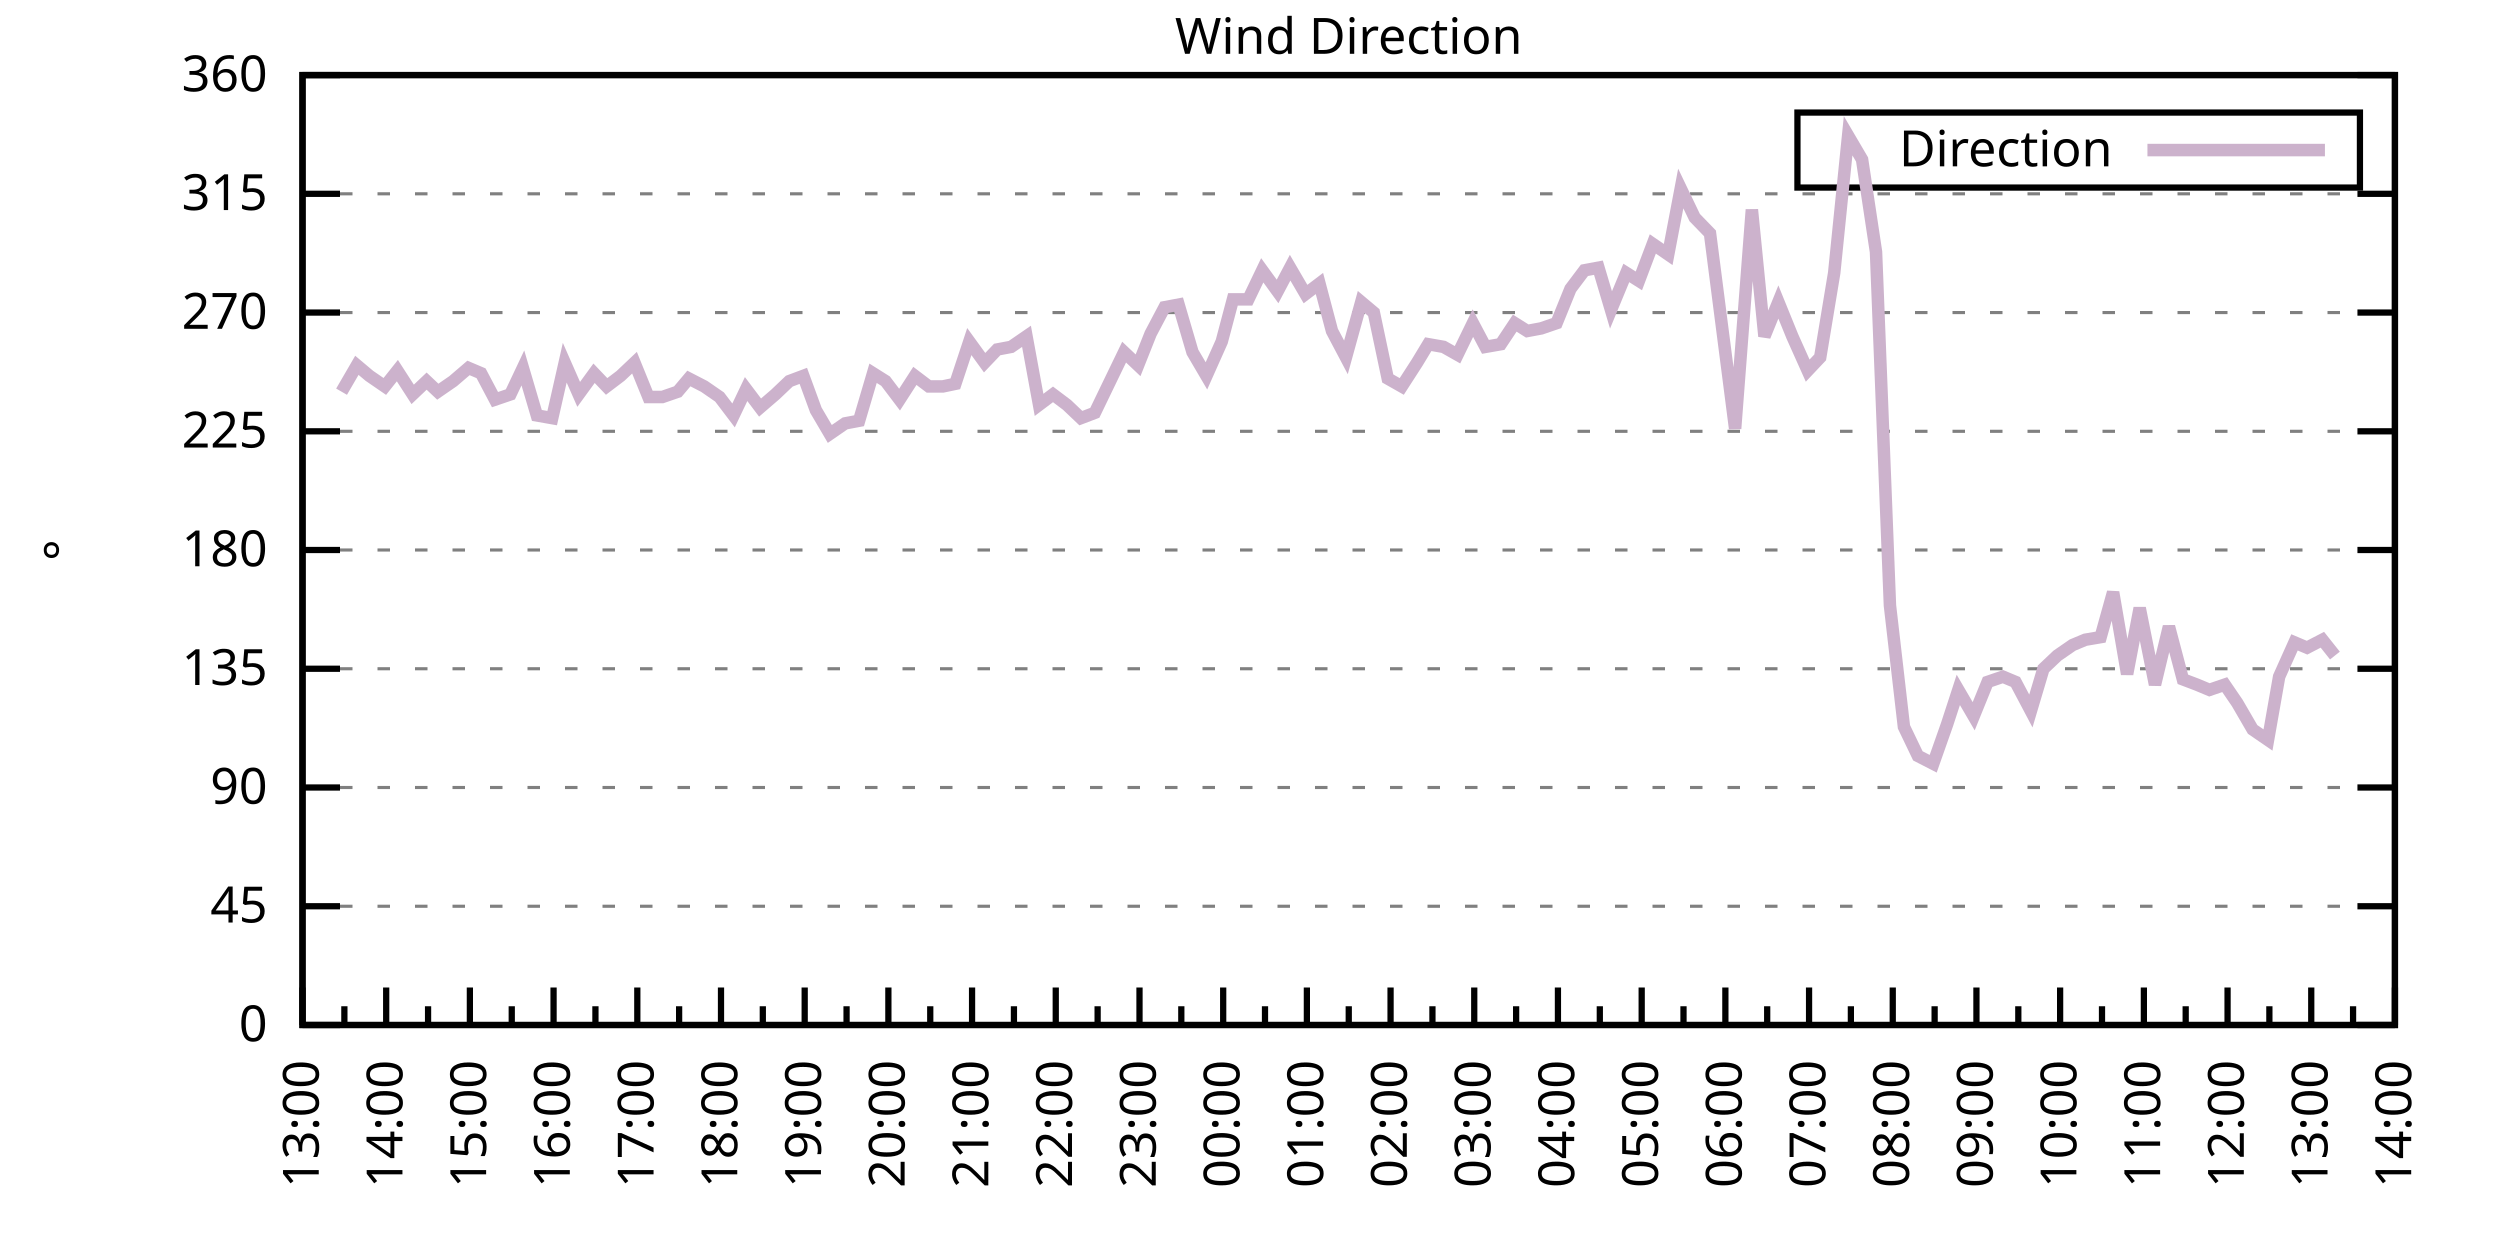
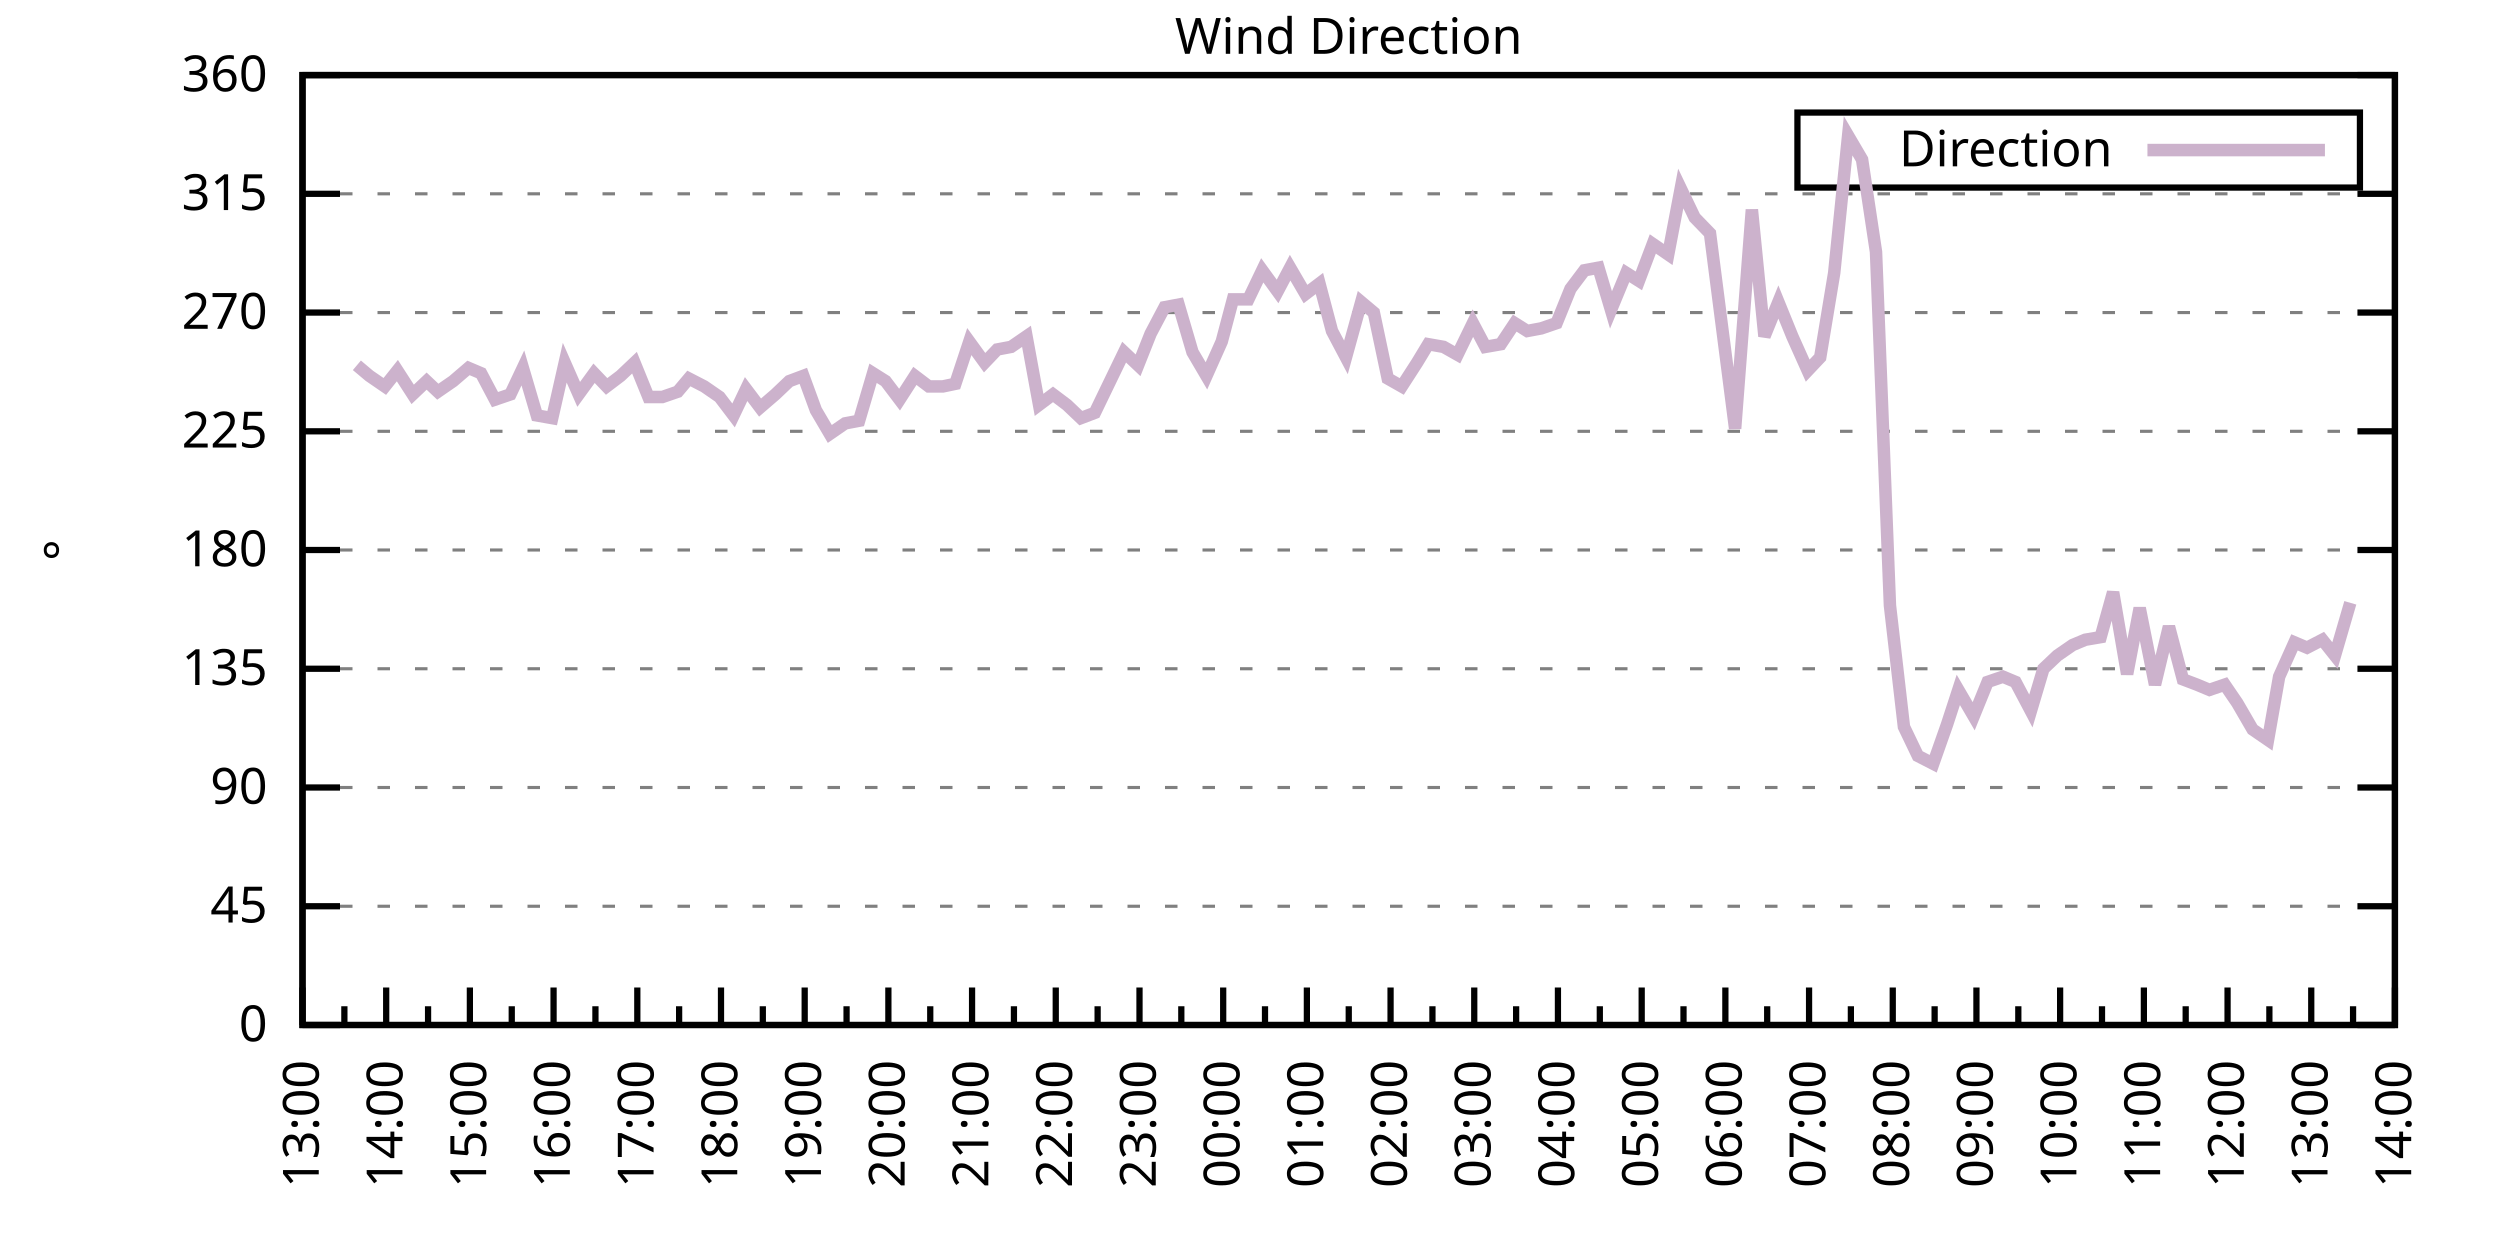
<svg xmlns="http://www.w3.org/2000/svg" xmlns:xlink="http://www.w3.org/1999/xlink" width="400" height="200" viewBox="0 0 400 200">
  <g id="gnuplot_canvas">
    <rect x="0" y="0" width="400" height="200" fill="none" />
    <defs>
      <circle id="gpDot" r="0.5" stroke-width="0.5" stroke="currentColor" />
      <path id="gpPt0" stroke-width="0.333" stroke="currentColor" d="M-1,0 h2 M0,-1 v2" />
      <path id="gpPt1" stroke-width="0.333" stroke="currentColor" d="M-1,-1 L1,1 M1,-1 L-1,1" />
      <path id="gpPt2" stroke-width="0.333" stroke="currentColor" d="M-1,0 L1,0 M0,-1 L0,1 M-1,-1 L1,1 M-1,1 L1,-1" />
      <rect id="gpPt3" stroke-width="0.333" stroke="currentColor" x="-1" y="-1" width="2" height="2" />
      <rect id="gpPt4" stroke-width="0.333" stroke="currentColor" fill="currentColor" x="-1" y="-1" width="2" height="2" />
      <circle id="gpPt5" stroke-width="0.333" stroke="currentColor" cx="0" cy="0" r="1" />
      <use xlink:href="#gpPt5" id="gpPt6" fill="currentColor" stroke="none" />
      <path id="gpPt7" stroke-width="0.333" stroke="currentColor" d="M0,-1.33 L-1.33,0.67 L1.33,0.67 z" />
      <use xlink:href="#gpPt7" id="gpPt8" fill="currentColor" stroke="none" />
      <use xlink:href="#gpPt7" id="gpPt9" stroke="currentColor" transform="rotate(180)" />
      <use xlink:href="#gpPt9" id="gpPt10" fill="currentColor" stroke="none" />
      <use xlink:href="#gpPt3" id="gpPt11" stroke="currentColor" transform="rotate(45)" />
      <use xlink:href="#gpPt11" id="gpPt12" fill="currentColor" stroke="none" />
      <path id="gpPt13" stroke-width="0.333" stroke="currentColor" d="M0,1.330 L1.265,0.411 L0.782,-1.067 L-0.782,-1.076 L-1.265,0.411 z" />
      <use xlink:href="#gpPt13" id="gpPt14" fill="currentColor" stroke="none" />
      <filter id="textbox" filterUnits="objectBoundingBox" x="0" y="0" height="1" width="1">
        <feFlood flood-color="white" flood-opacity="1" result="bgnd" />
        <feComposite in="SourceGraphic" in2="bgnd" operator="atop" />
      </filter>
      <filter id="greybox" filterUnits="objectBoundingBox" x="0" y="0" height="1" width="1">
        <feFlood flood-color="lightgrey" flood-opacity="1" result="grey" />
        <feComposite in="SourceGraphic" in2="grey" operator="atop" />
      </filter>
    </defs>
    <g fill="none" color="white" stroke="currentColor" stroke-width="1.00" stroke-linecap="butt" stroke-linejoin="miter">
</g>
    <g fill="none" color="black" stroke="currentColor" stroke-width="1.00" stroke-linecap="butt" stroke-linejoin="miter">
      <g stroke="none" shape-rendering="crispEdges">
        <polygon fill="rgb(255, 255, 255)" points="48.40,164.00 383.18,164.00 383.18,12.02 48.40,12.02 " />
      </g>
    </g>
    <g fill="none" color="black" stroke="currentColor" stroke-width="1.00" stroke-linecap="butt" stroke-linejoin="miter">
</g>
    <g fill="none" color="black" stroke="black" stroke-width="0.50" stroke-linecap="butt" stroke-linejoin="miter">
</g>
    <g fill="none" color="gray" stroke="currentColor" stroke-width="0.50" stroke-linecap="butt" stroke-linejoin="miter">
      <path stroke="gray" stroke-dasharray="2,4" class="gridline" d="M48.40,164.00 L383.19,164.00  " />
    </g>
    <g fill="none" color="gray" stroke="gray" stroke-width="1.00" stroke-linecap="butt" stroke-linejoin="miter">
</g>
    <g fill="none" color="black" stroke="currentColor" stroke-width="1.00" stroke-linecap="butt" stroke-linejoin="miter">
      <path stroke="black" d="M48.40,164.00 L54.40,164.00 M383.19,164.00 L377.19,164.00  " />
      <g transform="translate(42.80,166.60)" stroke="none" fill="black" font-family="Sans" font-size="8.00" text-anchor="end">
        <text>
          <tspan font-family="Sans"> 0</tspan>
        </text>
      </g>
    </g>
    <g fill="none" color="black" stroke="currentColor" stroke-width="1.00" stroke-linecap="butt" stroke-linejoin="miter">
</g>
    <g fill="none" color="black" stroke="black" stroke-width="0.50" stroke-linecap="butt" stroke-linejoin="miter">
</g>
    <g fill="none" color="gray" stroke="currentColor" stroke-width="0.50" stroke-linecap="butt" stroke-linejoin="miter">
      <path stroke="gray" stroke-dasharray="2,4" class="gridline" d="M48.40,145.00 L383.19,145.00  " />
    </g>
    <g fill="none" color="gray" stroke="gray" stroke-width="1.00" stroke-linecap="butt" stroke-linejoin="miter">
</g>
    <g fill="none" color="black" stroke="currentColor" stroke-width="1.00" stroke-linecap="butt" stroke-linejoin="miter">
      <path stroke="black" d="M48.40,145.00 L54.40,145.00 M383.19,145.00 L377.19,145.00  " />
      <g transform="translate(42.80,147.60)" stroke="none" fill="black" font-family="Sans" font-size="8.00" text-anchor="end">
        <text>
          <tspan font-family="Sans"> 45</tspan>
        </text>
      </g>
    </g>
    <g fill="none" color="black" stroke="currentColor" stroke-width="1.00" stroke-linecap="butt" stroke-linejoin="miter">
</g>
    <g fill="none" color="black" stroke="black" stroke-width="0.50" stroke-linecap="butt" stroke-linejoin="miter">
</g>
    <g fill="none" color="gray" stroke="currentColor" stroke-width="0.50" stroke-linecap="butt" stroke-linejoin="miter">
      <path stroke="gray" stroke-dasharray="2,4" class="gridline" d="M48.40,126.00 L383.19,126.00  " />
    </g>
    <g fill="none" color="gray" stroke="gray" stroke-width="1.00" stroke-linecap="butt" stroke-linejoin="miter">
</g>
    <g fill="none" color="black" stroke="currentColor" stroke-width="1.00" stroke-linecap="butt" stroke-linejoin="miter">
      <path stroke="black" d="M48.40,126.00 L54.40,126.00 M383.19,126.00 L377.19,126.00  " />
      <g transform="translate(42.80,128.60)" stroke="none" fill="black" font-family="Sans" font-size="8.00" text-anchor="end">
        <text>
          <tspan font-family="Sans"> 90</tspan>
        </text>
      </g>
    </g>
    <g fill="none" color="black" stroke="currentColor" stroke-width="1.00" stroke-linecap="butt" stroke-linejoin="miter">
</g>
    <g fill="none" color="black" stroke="black" stroke-width="0.50" stroke-linecap="butt" stroke-linejoin="miter">
</g>
    <g fill="none" color="gray" stroke="currentColor" stroke-width="0.50" stroke-linecap="butt" stroke-linejoin="miter">
      <path stroke="gray" stroke-dasharray="2,4" class="gridline" d="M48.40,107.00 L383.19,107.00  " />
    </g>
    <g fill="none" color="gray" stroke="gray" stroke-width="1.00" stroke-linecap="butt" stroke-linejoin="miter">
</g>
    <g fill="none" color="black" stroke="currentColor" stroke-width="1.00" stroke-linecap="butt" stroke-linejoin="miter">
      <path stroke="black" d="M48.40,107.00 L54.40,107.00 M383.19,107.00 L377.19,107.00  " />
      <g transform="translate(42.80,109.60)" stroke="none" fill="black" font-family="Sans" font-size="8.00" text-anchor="end">
        <text>
          <tspan font-family="Sans"> 135</tspan>
        </text>
      </g>
    </g>
    <g fill="none" color="black" stroke="currentColor" stroke-width="1.00" stroke-linecap="butt" stroke-linejoin="miter">
</g>
    <g fill="none" color="black" stroke="black" stroke-width="0.50" stroke-linecap="butt" stroke-linejoin="miter">
</g>
    <g fill="none" color="gray" stroke="currentColor" stroke-width="0.50" stroke-linecap="butt" stroke-linejoin="miter">
      <path stroke="gray" stroke-dasharray="2,4" class="gridline" d="M48.40,88.00 L383.19,88.00  " />
    </g>
    <g fill="none" color="gray" stroke="gray" stroke-width="1.00" stroke-linecap="butt" stroke-linejoin="miter">
</g>
    <g fill="none" color="black" stroke="currentColor" stroke-width="1.00" stroke-linecap="butt" stroke-linejoin="miter">
      <path stroke="black" d="M48.40,88.00 L54.40,88.00 M383.19,88.00 L377.19,88.00  " />
      <g transform="translate(42.80,90.60)" stroke="none" fill="black" font-family="Sans" font-size="8.00" text-anchor="end">
        <text>
          <tspan font-family="Sans"> 180</tspan>
        </text>
      </g>
    </g>
    <g fill="none" color="black" stroke="currentColor" stroke-width="1.00" stroke-linecap="butt" stroke-linejoin="miter">
</g>
    <g fill="none" color="black" stroke="black" stroke-width="0.50" stroke-linecap="butt" stroke-linejoin="miter">
</g>
    <g fill="none" color="gray" stroke="currentColor" stroke-width="0.50" stroke-linecap="butt" stroke-linejoin="miter">
      <path stroke="gray" stroke-dasharray="2,4" class="gridline" d="M48.40,69.01 L383.19,69.01  " />
    </g>
    <g fill="none" color="gray" stroke="gray" stroke-width="1.00" stroke-linecap="butt" stroke-linejoin="miter">
</g>
    <g fill="none" color="black" stroke="currentColor" stroke-width="1.00" stroke-linecap="butt" stroke-linejoin="miter">
      <path stroke="black" d="M48.40,69.01 L54.40,69.01 M383.19,69.01 L377.19,69.01  " />
      <g transform="translate(42.80,71.61)" stroke="none" fill="black" font-family="Sans" font-size="8.00" text-anchor="end">
        <text>
          <tspan font-family="Sans"> 225</tspan>
        </text>
      </g>
    </g>
    <g fill="none" color="black" stroke="currentColor" stroke-width="1.00" stroke-linecap="butt" stroke-linejoin="miter">
</g>
    <g fill="none" color="black" stroke="black" stroke-width="0.50" stroke-linecap="butt" stroke-linejoin="miter">
</g>
    <g fill="none" color="gray" stroke="currentColor" stroke-width="0.50" stroke-linecap="butt" stroke-linejoin="miter">
      <path stroke="gray" stroke-dasharray="2,4" class="gridline" d="M48.40,50.01 L383.19,50.01  " />
    </g>
    <g fill="none" color="gray" stroke="gray" stroke-width="1.00" stroke-linecap="butt" stroke-linejoin="miter">
</g>
    <g fill="none" color="black" stroke="currentColor" stroke-width="1.00" stroke-linecap="butt" stroke-linejoin="miter">
      <path stroke="black" d="M48.40,50.01 L54.40,50.01 M383.19,50.01 L377.19,50.01  " />
      <g transform="translate(42.80,52.61)" stroke="none" fill="black" font-family="Sans" font-size="8.00" text-anchor="end">
        <text>
          <tspan font-family="Sans"> 270</tspan>
        </text>
      </g>
    </g>
    <g fill="none" color="black" stroke="currentColor" stroke-width="1.00" stroke-linecap="butt" stroke-linejoin="miter">
</g>
    <g fill="none" color="black" stroke="black" stroke-width="0.50" stroke-linecap="butt" stroke-linejoin="miter">
</g>
    <g fill="none" color="gray" stroke="currentColor" stroke-width="0.50" stroke-linecap="butt" stroke-linejoin="miter">
      <path stroke="gray" stroke-dasharray="2,4" class="gridline" d="M48.40,31.01 L383.19,31.01  " />
    </g>
    <g fill="none" color="gray" stroke="gray" stroke-width="1.00" stroke-linecap="butt" stroke-linejoin="miter">
</g>
    <g fill="none" color="black" stroke="currentColor" stroke-width="1.00" stroke-linecap="butt" stroke-linejoin="miter">
      <path stroke="black" d="M48.40,31.01 L54.40,31.01 M383.19,31.01 L377.19,31.01  " />
      <g transform="translate(42.80,33.61)" stroke="none" fill="black" font-family="Sans" font-size="8.00" text-anchor="end">
        <text>
          <tspan font-family="Sans"> 315</tspan>
        </text>
      </g>
    </g>
    <g fill="none" color="black" stroke="currentColor" stroke-width="1.00" stroke-linecap="butt" stroke-linejoin="miter">
</g>
    <g fill="none" color="black" stroke="black" stroke-width="0.50" stroke-linecap="butt" stroke-linejoin="miter">
</g>
    <g fill="none" color="gray" stroke="currentColor" stroke-width="0.50" stroke-linecap="butt" stroke-linejoin="miter">
      <path stroke="gray" stroke-dasharray="2,4" class="gridline" d="M48.40,12.01 L383.19,12.01  " />
    </g>
    <g fill="none" color="gray" stroke="gray" stroke-width="1.00" stroke-linecap="butt" stroke-linejoin="miter">
</g>
    <g fill="none" color="black" stroke="currentColor" stroke-width="1.00" stroke-linecap="butt" stroke-linejoin="miter">
      <path stroke="black" d="M48.40,12.01 L54.40,12.01 M383.19,12.01 L377.19,12.01  " />
      <g transform="translate(42.80,14.61)" stroke="none" fill="black" font-family="Sans" font-size="8.00" text-anchor="end">
        <text>
          <tspan font-family="Sans"> 360</tspan>
        </text>
      </g>
    </g>
    <g fill="none" color="black" stroke="currentColor" stroke-width="1.00" stroke-linecap="butt" stroke-linejoin="miter">
      <path stroke="black" d="M48.40,164.00 L48.40,158.00  " />
      <g transform="translate(51.00,169.60) rotate(270)" stroke="none" fill="black" font-family="Sans" font-size="8.00" text-anchor="end">
        <text>
          <tspan font-family="Sans">13:00</tspan>
        </text>
      </g>
    </g>
    <g fill="none" color="black" stroke="currentColor" stroke-width="1.00" stroke-linecap="butt" stroke-linejoin="miter">
      <path stroke="black" d="M55.10,164.00 L55.10,161.00 M61.79,164.00 L61.79,158.00  " />
      <g transform="translate(64.39,169.60) rotate(270)" stroke="none" fill="black" font-family="Sans" font-size="8.00" text-anchor="end">
        <text>
          <tspan font-family="Sans">14:00</tspan>
        </text>
      </g>
    </g>
    <g fill="none" color="black" stroke="currentColor" stroke-width="1.00" stroke-linecap="butt" stroke-linejoin="miter">
      <path stroke="black" d="M68.49,164.00 L68.49,161.00 M75.18,164.00 L75.18,158.00  " />
      <g transform="translate(77.78,169.60) rotate(270)" stroke="none" fill="black" font-family="Sans" font-size="8.00" text-anchor="end">
        <text>
          <tspan font-family="Sans">15:00</tspan>
        </text>
      </g>
    </g>
    <g fill="none" color="black" stroke="currentColor" stroke-width="1.00" stroke-linecap="butt" stroke-linejoin="miter">
      <path stroke="black" d="M81.88,164.00 L81.88,161.00 M88.57,164.00 L88.57,158.00  " />
      <g transform="translate(91.17,169.60) rotate(270)" stroke="none" fill="black" font-family="Sans" font-size="8.00" text-anchor="end">
        <text>
          <tspan font-family="Sans">16:00</tspan>
        </text>
      </g>
    </g>
    <g fill="none" color="black" stroke="currentColor" stroke-width="1.00" stroke-linecap="butt" stroke-linejoin="miter">
      <path stroke="black" d="M95.27,164.00 L95.27,161.00 M101.97,164.00 L101.97,158.00  " />
      <g transform="translate(104.57,169.60) rotate(270)" stroke="none" fill="black" font-family="Sans" font-size="8.00" text-anchor="end">
        <text>
          <tspan font-family="Sans">17:00</tspan>
        </text>
      </g>
    </g>
    <g fill="none" color="black" stroke="currentColor" stroke-width="1.00" stroke-linecap="butt" stroke-linejoin="miter">
      <path stroke="black" d="M108.66,164.00 L108.66,161.00 M115.36,164.00 L115.36,158.00  " />
      <g transform="translate(117.96,169.60) rotate(270)" stroke="none" fill="black" font-family="Sans" font-size="8.00" text-anchor="end">
        <text>
          <tspan font-family="Sans">18:00</tspan>
        </text>
      </g>
    </g>
    <g fill="none" color="black" stroke="currentColor" stroke-width="1.00" stroke-linecap="butt" stroke-linejoin="miter">
      <path stroke="black" d="M122.05,164.00 L122.05,161.00 M128.75,164.00 L128.75,158.00  " />
      <g transform="translate(131.35,169.60) rotate(270)" stroke="none" fill="black" font-family="Sans" font-size="8.00" text-anchor="end">
        <text>
          <tspan font-family="Sans">19:00</tspan>
        </text>
      </g>
    </g>
    <g fill="none" color="black" stroke="currentColor" stroke-width="1.00" stroke-linecap="butt" stroke-linejoin="miter">
      <path stroke="black" d="M135.45,164.00 L135.45,161.00 M142.14,164.00 L142.14,158.00  " />
      <g transform="translate(144.74,169.60) rotate(270)" stroke="none" fill="black" font-family="Sans" font-size="8.00" text-anchor="end">
        <text>
          <tspan font-family="Sans">20:00</tspan>
        </text>
      </g>
    </g>
    <g fill="none" color="black" stroke="currentColor" stroke-width="1.00" stroke-linecap="butt" stroke-linejoin="miter">
      <path stroke="black" d="M148.84,164.00 L148.84,161.00 M155.53,164.00 L155.53,158.00  " />
      <g transform="translate(158.13,169.60) rotate(270)" stroke="none" fill="black" font-family="Sans" font-size="8.00" text-anchor="end">
        <text>
          <tspan font-family="Sans">21:00</tspan>
        </text>
      </g>
    </g>
    <g fill="none" color="black" stroke="currentColor" stroke-width="1.00" stroke-linecap="butt" stroke-linejoin="miter">
      <path stroke="black" d="M162.23,164.00 L162.23,161.00 M168.92,164.00 L168.92,158.00  " />
      <g transform="translate(171.52,169.60) rotate(270)" stroke="none" fill="black" font-family="Sans" font-size="8.00" text-anchor="end">
        <text>
          <tspan font-family="Sans">22:00</tspan>
        </text>
      </g>
    </g>
    <g fill="none" color="black" stroke="currentColor" stroke-width="1.00" stroke-linecap="butt" stroke-linejoin="miter">
      <path stroke="black" d="M175.62,164.00 L175.62,161.00 M182.32,164.00 L182.32,158.00  " />
      <g transform="translate(184.92,169.60) rotate(270)" stroke="none" fill="black" font-family="Sans" font-size="8.00" text-anchor="end">
        <text>
          <tspan font-family="Sans">23:00</tspan>
        </text>
      </g>
    </g>
    <g fill="none" color="black" stroke="currentColor" stroke-width="1.00" stroke-linecap="butt" stroke-linejoin="miter">
      <path stroke="black" d="M189.01,164.00 L189.01,161.00 M195.71,164.00 L195.71,158.00  " />
      <g transform="translate(198.31,169.60) rotate(270)" stroke="none" fill="black" font-family="Sans" font-size="8.00" text-anchor="end">
        <text>
          <tspan font-family="Sans">00:00</tspan>
        </text>
      </g>
    </g>
    <g fill="none" color="black" stroke="currentColor" stroke-width="1.00" stroke-linecap="butt" stroke-linejoin="miter">
      <path stroke="black" d="M202.40,164.00 L202.40,161.00 M209.10,164.00 L209.10,158.00  " />
      <g transform="translate(211.70,169.60) rotate(270)" stroke="none" fill="black" font-family="Sans" font-size="8.00" text-anchor="end">
        <text>
          <tspan font-family="Sans">01:00</tspan>
        </text>
      </g>
    </g>
    <g fill="none" color="black" stroke="currentColor" stroke-width="1.00" stroke-linecap="butt" stroke-linejoin="miter">
      <path stroke="black" d="M215.80,164.00 L215.80,161.00 M222.49,164.00 L222.49,158.00  " />
      <g transform="translate(225.09,169.60) rotate(270)" stroke="none" fill="black" font-family="Sans" font-size="8.00" text-anchor="end">
        <text>
          <tspan font-family="Sans">02:00</tspan>
        </text>
      </g>
    </g>
    <g fill="none" color="black" stroke="currentColor" stroke-width="1.00" stroke-linecap="butt" stroke-linejoin="miter">
      <path stroke="black" d="M229.19,164.00 L229.19,161.00 M235.88,164.00 L235.88,158.00  " />
      <g transform="translate(238.48,169.60) rotate(270)" stroke="none" fill="black" font-family="Sans" font-size="8.00" text-anchor="end">
        <text>
          <tspan font-family="Sans">03:00</tspan>
        </text>
      </g>
    </g>
    <g fill="none" color="black" stroke="currentColor" stroke-width="1.00" stroke-linecap="butt" stroke-linejoin="miter">
      <path stroke="black" d="M242.58,164.00 L242.58,161.00 M249.27,164.00 L249.27,158.00  " />
      <g transform="translate(251.87,169.60) rotate(270)" stroke="none" fill="black" font-family="Sans" font-size="8.00" text-anchor="end">
        <text>
          <tspan font-family="Sans">04:00</tspan>
        </text>
      </g>
    </g>
    <g fill="none" color="black" stroke="currentColor" stroke-width="1.00" stroke-linecap="butt" stroke-linejoin="miter">
      <path stroke="black" d="M255.97,164.00 L255.97,161.00 M262.67,164.00 L262.67,158.00  " />
      <g transform="translate(265.27,169.60) rotate(270)" stroke="none" fill="black" font-family="Sans" font-size="8.00" text-anchor="end">
        <text>
          <tspan font-family="Sans">05:00</tspan>
        </text>
      </g>
    </g>
    <g fill="none" color="black" stroke="currentColor" stroke-width="1.00" stroke-linecap="butt" stroke-linejoin="miter">
      <path stroke="black" d="M269.36,164.00 L269.36,161.00 M276.06,164.00 L276.06,158.00  " />
      <g transform="translate(278.66,169.60) rotate(270)" stroke="none" fill="black" font-family="Sans" font-size="8.00" text-anchor="end">
        <text>
          <tspan font-family="Sans">06:00</tspan>
        </text>
      </g>
    </g>
    <g fill="none" color="black" stroke="currentColor" stroke-width="1.00" stroke-linecap="butt" stroke-linejoin="miter">
      <path stroke="black" d="M282.75,164.00 L282.75,161.00 M289.45,164.00 L289.45,158.00  " />
      <g transform="translate(292.05,169.60) rotate(270)" stroke="none" fill="black" font-family="Sans" font-size="8.00" text-anchor="end">
        <text>
          <tspan font-family="Sans">07:00</tspan>
        </text>
      </g>
    </g>
    <g fill="none" color="black" stroke="currentColor" stroke-width="1.00" stroke-linecap="butt" stroke-linejoin="miter">
      <path stroke="black" d="M296.14,164.00 L296.14,161.00 M302.84,164.00 L302.84,158.00  " />
      <g transform="translate(305.44,169.60) rotate(270)" stroke="none" fill="black" font-family="Sans" font-size="8.00" text-anchor="end">
        <text>
          <tspan font-family="Sans">08:00</tspan>
        </text>
      </g>
    </g>
    <g fill="none" color="black" stroke="currentColor" stroke-width="1.00" stroke-linecap="butt" stroke-linejoin="miter">
      <path stroke="black" d="M309.54,164.00 L309.54,161.00 M316.23,164.00 L316.23,158.00  " />
      <g transform="translate(318.83,169.60) rotate(270)" stroke="none" fill="black" font-family="Sans" font-size="8.00" text-anchor="end">
        <text>
          <tspan font-family="Sans">09:00</tspan>
        </text>
      </g>
    </g>
    <g fill="none" color="black" stroke="currentColor" stroke-width="1.00" stroke-linecap="butt" stroke-linejoin="miter">
      <path stroke="black" d="M322.93,164.00 L322.93,161.00 M329.62,164.00 L329.62,158.00  " />
      <g transform="translate(332.22,169.60) rotate(270)" stroke="none" fill="black" font-family="Sans" font-size="8.00" text-anchor="end">
        <text>
          <tspan font-family="Sans">10:00</tspan>
        </text>
      </g>
    </g>
    <g fill="none" color="black" stroke="currentColor" stroke-width="1.00" stroke-linecap="butt" stroke-linejoin="miter">
      <path stroke="black" d="M336.32,164.00 L336.32,161.00 M343.02,164.00 L343.02,158.00  " />
      <g transform="translate(345.62,169.60) rotate(270)" stroke="none" fill="black" font-family="Sans" font-size="8.00" text-anchor="end">
        <text>
          <tspan font-family="Sans">11:00</tspan>
        </text>
      </g>
    </g>
    <g fill="none" color="black" stroke="currentColor" stroke-width="1.00" stroke-linecap="butt" stroke-linejoin="miter">
      <path stroke="black" d="M349.71,164.00 L349.71,161.00 M356.41,164.00 L356.41,158.00  " />
      <g transform="translate(359.01,169.60) rotate(270)" stroke="none" fill="black" font-family="Sans" font-size="8.00" text-anchor="end">
        <text>
          <tspan font-family="Sans">12:00</tspan>
        </text>
      </g>
    </g>
    <g fill="none" color="black" stroke="currentColor" stroke-width="1.00" stroke-linecap="butt" stroke-linejoin="miter">
      <path stroke="black" d="M363.10,164.00 L363.10,161.00 M369.80,164.00 L369.80,158.00  " />
      <g transform="translate(372.40,169.60) rotate(270)" stroke="none" fill="black" font-family="Sans" font-size="8.00" text-anchor="end">
        <text>
          <tspan font-family="Sans">13:00</tspan>
        </text>
      </g>
    </g>
    <g fill="none" color="black" stroke="currentColor" stroke-width="1.00" stroke-linecap="butt" stroke-linejoin="miter">
      <path stroke="black" d="M376.49,164.00 L376.49,161.00 M383.19,164.00 L383.19,158.00  " />
      <g transform="translate(385.79,169.60) rotate(270)" stroke="none" fill="black" font-family="Sans" font-size="8.00" text-anchor="end">
        <text>
          <tspan font-family="Sans">14:00</tspan>
        </text>
      </g>
    </g>
    <g fill="none" color="black" stroke="currentColor" stroke-width="1.00" stroke-linecap="butt" stroke-linejoin="miter">
</g>
    <g fill="none" color="black" stroke="currentColor" stroke-width="1.00" stroke-linecap="butt" stroke-linejoin="miter">
      <path stroke="black" d="M48.40,12.01 L48.40,164.00 L383.19,164.00 L383.19,12.01 L48.40,12.01 Z  " />
    </g>
    <g fill="none" color="black" stroke="currentColor" stroke-width="1.00" stroke-linecap="butt" stroke-linejoin="miter">
      <g transform="translate(12.80,88.01) rotate(270)" stroke="none" fill="black" font-family="Sans" font-size="8.00" text-anchor="middle">
        <text>
          <tspan font-family="Sans">°</tspan>
        </text>
      </g>
    </g>
    <g fill="none" color="black" stroke="currentColor" stroke-width="1.00" stroke-linecap="butt" stroke-linejoin="miter">
</g>
    <g fill="none" color="black" stroke="currentColor" stroke-width="1.00" stroke-linecap="butt" stroke-linejoin="miter">
      <path stroke="black" d="M287.59,30.01 L287.59,18.01 L377.59,18.01 L377.59,30.01 L287.59,30.01 Z  " />
    </g>
    <g id="Wind_direction_plot_1">
      <g fill="none" color="white" stroke="black" stroke-width="2.00" stroke-linecap="butt" stroke-linejoin="miter">
</g>
      <g fill="none" color="black" stroke="currentColor" stroke-width="2.00" stroke-linecap="butt" stroke-linejoin="miter">
        <g transform="translate(337.99,26.61)" stroke="none" fill="black" font-family="Sans" font-size="8.00" text-anchor="end">
          <text>
            <tspan font-family="Sans">Direction</tspan>
          </text>
        </g>
      </g>
      <g fill="none" color="black" stroke="currentColor" stroke-width="2.00" stroke-linecap="butt" stroke-linejoin="miter">
-         <path stroke="rgb(204, 178, 204)" d="M343.59,24.01 L371.99,24.01 M54.65,62.67 L57.10,58.45 L59.11,60.14 L61.57,61.83 L63.58,59.30 L66.03,63.10   L68.26,60.98 L70.05,62.67 L72.50,60.98 L74.96,58.87 L76.97,59.72 L79.20,63.94 L81.66,63.10 L83.66,58.87   L85.90,66.47 L88.35,66.90 L90.36,58.03 L92.59,63.10 L95.05,59.72 L97.06,61.83 L99.29,60.14 L101.52,58.03   L103.75,63.52 L105.98,63.52 L108.44,62.67 L110.22,60.56 L112.68,61.83 L115.13,63.52 L117.37,66.47 L119.38,62.25   L121.61,65.21 L124.06,63.10 L126.29,60.98 L128.53,60.14 L130.54,65.63 L132.77,69.43 L135.22,67.74 L137.45,67.32   L139.69,59.72 L141.69,60.98 L143.93,63.94 L146.38,60.14 L148.61,61.83 L150.85,61.83 L152.85,61.41 L155.09,54.65   L157.54,58.03 L159.55,55.92 L161.78,55.50 L164.24,53.81 L166.25,64.78 L168.48,63.10 L170.71,64.78 L172.94,66.90   L175.17,66.05 L177.41,61.41 L179.86,56.34 L182.09,58.45 L184.10,53.39 L186.33,49.16 L188.57,48.74 L190.80,56.34   L193.03,60.14 L195.48,54.65 L197.27,47.90 L199.73,47.90 L201.96,43.25 L204.41,46.63 L206.42,42.83 L208.88,47.05   L211.11,45.36 L213.12,52.96 L215.35,57.18 L217.80,48.32 L219.81,50.01 L222.04,60.56 L224.28,61.83 L226.73,58.03   L228.52,55.07 L230.97,55.50 L233.20,56.76 L235.66,51.70 L237.67,55.50 L240.12,55.07 L242.36,51.70 L244.36,52.96   L246.60,52.54 L249.05,51.70 L251.28,46.21 L253.51,43.25 L255.75,42.83 L257.76,49.59 L260.21,43.67 L262.22,44.94   L264.45,39.03 L266.91,40.72 L268.92,30.16 L271.15,34.81 L273.60,37.34 L277.62,68.58 L280.30,33.54 L282.31,53.81   L284.54,48.32 L286.77,53.81 L289.23,59.30 L291.23,57.18 L293.47,43.67 L295.70,21.72 L297.93,25.52 L300.16,40.30   L302.39,96.87 L304.63,116.29 L306.86,120.94 L309.31,122.20 L311.54,115.87 L313.33,110.38 L315.79,114.60 L318.02,109.11   L320.47,108.27 L322.48,109.11 L324.94,113.76 L326.95,107.00 L329.18,104.89 L331.63,103.20 L333.64,102.36 L336.10,101.94   L338.10,94.76 L340.34,107.85 L342.35,97.29 L344.80,109.54 L347.03,100.25 L349.26,108.69 L351.50,109.54 L353.51,110.38   L355.96,109.54 L357.97,112.49 L360.42,116.71 L362.88,118.40 L364.66,108.27 L367.12,102.78 L369.13,103.63 L371.58,102.36   L373.59,104.89  " />
+         <path stroke="rgb(204, 178, 204)" d="M343.59,24.01 L371.99,24.01 M57.10,58.45 L59.11,60.14 L61.57,61.83 L63.58,59.30 L66.03,63.10 L68.26,60.98   L70.05,62.67 L72.50,60.98 L74.96,58.87 L76.97,59.72 L79.20,63.94 L81.66,63.10 L83.66,58.87 L85.90,66.47   L88.35,66.90 L90.36,58.03 L92.59,63.10 L95.05,59.72 L97.06,61.83 L99.29,60.14 L101.52,58.03 L103.75,63.52   L105.98,63.52 L108.44,62.67 L110.22,60.56 L112.68,61.83 L115.13,63.52 L117.37,66.47 L119.38,62.25 L121.61,65.21   L124.06,63.10 L126.29,60.98 L128.53,60.14 L130.54,65.63 L132.77,69.43 L135.22,67.74 L137.45,67.32 L139.69,59.72   L141.69,60.98 L143.93,63.94 L146.38,60.14 L148.61,61.83 L150.85,61.83 L152.85,61.41 L155.09,54.65 L157.54,58.03   L159.55,55.92 L161.78,55.50 L164.24,53.81 L166.25,64.78 L168.48,63.10 L170.71,64.78 L172.94,66.90 L175.17,66.05   L177.41,61.41 L179.86,56.34 L182.09,58.45 L184.10,53.39 L186.33,49.16 L188.57,48.74 L190.80,56.34 L193.03,60.14   L195.48,54.65 L197.27,47.90 L199.73,47.90 L201.96,43.25 L204.41,46.63 L206.42,42.83 L208.88,47.05 L211.11,45.36   L213.12,52.96 L215.35,57.18 L217.80,48.32 L219.81,50.01 L222.04,60.56 L224.28,61.83 L226.73,58.03 L228.52,55.07   L230.97,55.50 L233.20,56.76 L235.66,51.70 L237.67,55.50 L240.12,55.07 L242.36,51.70 L244.36,52.96 L246.60,52.54   L249.05,51.70 L251.28,46.21 L253.51,43.25 L255.75,42.83 L257.76,49.59 L260.21,43.67 L262.22,44.94 L264.45,39.03   L266.91,40.72 L268.92,30.16 L271.15,34.81 L273.60,37.34 L277.62,68.58 L280.30,33.54 L282.31,53.81 L284.54,48.32   L286.77,53.81 L289.23,59.30 L291.23,57.18 L293.47,43.67 L295.70,21.72 L297.93,25.52 L300.16,40.30 L302.39,96.87   L304.63,116.29 L306.86,120.94 L309.31,122.20 L311.54,115.87 L313.33,110.38 L315.79,114.60 L318.02,109.11 L320.47,108.27   L322.48,109.11 L324.94,113.76 L326.95,107.00 L329.18,104.89 L331.63,103.20 L333.64,102.36 L336.10,101.94 L338.10,94.76   L340.34,107.85 L342.35,97.29 L344.80,109.54 L347.03,100.25 L349.26,108.69 L351.50,109.54 L353.51,110.38 L355.96,109.54   L357.97,112.49 L360.42,116.71 L362.88,118.40 L364.66,108.27 L367.12,102.78 L369.13,103.63 L371.58,102.36 L373.59,104.89   L376.05,96.45  " />
      </g>
    </g>
    <g fill="none" color="black" stroke="currentColor" stroke-width="2.00" stroke-linecap="butt" stroke-linejoin="miter">
</g>
    <g fill="none" color="black" stroke="black" stroke-width="1.00" stroke-linecap="butt" stroke-linejoin="miter">
</g>
    <g fill="none" color="black" stroke="currentColor" stroke-width="1.00" stroke-linecap="butt" stroke-linejoin="miter">
      <path stroke="black" d="M48.40,12.01 L48.40,164.00 L383.19,164.00 L383.19,12.01 L48.40,12.01 Z  " />
    </g>
    <g fill="none" color="black" stroke="currentColor" stroke-width="1.00" stroke-linecap="butt" stroke-linejoin="miter">
      <g transform="translate(215.79,8.61)" stroke="none" fill="black" font-family="Sans" font-size="8.00" text-anchor="middle">
        <text>
          <tspan font-family="Sans">Wind Direction</tspan>
        </text>
      </g>
    </g>
    <g fill="none" color="black" stroke="currentColor" stroke-width="1.00" stroke-linecap="butt" stroke-linejoin="miter">
</g>
  </g>
</svg>
